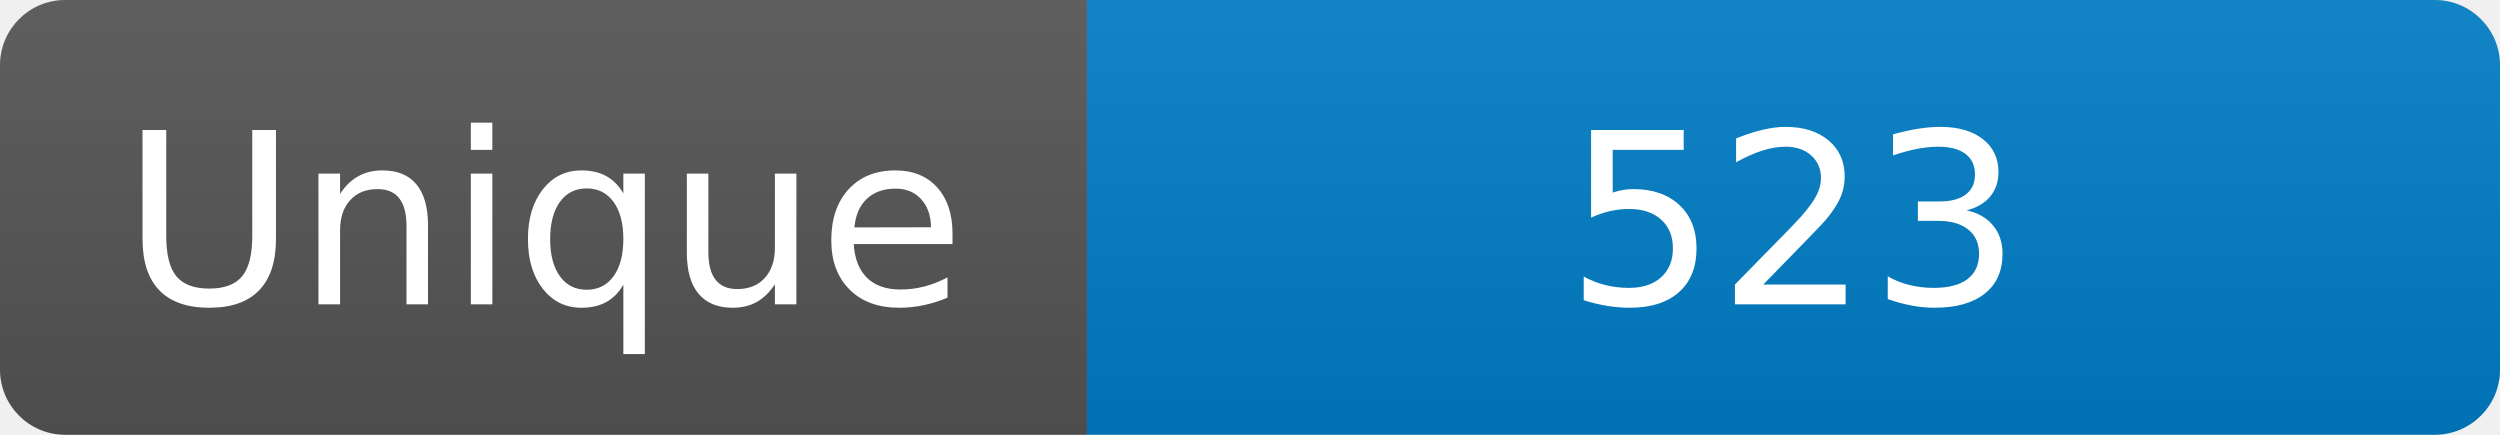
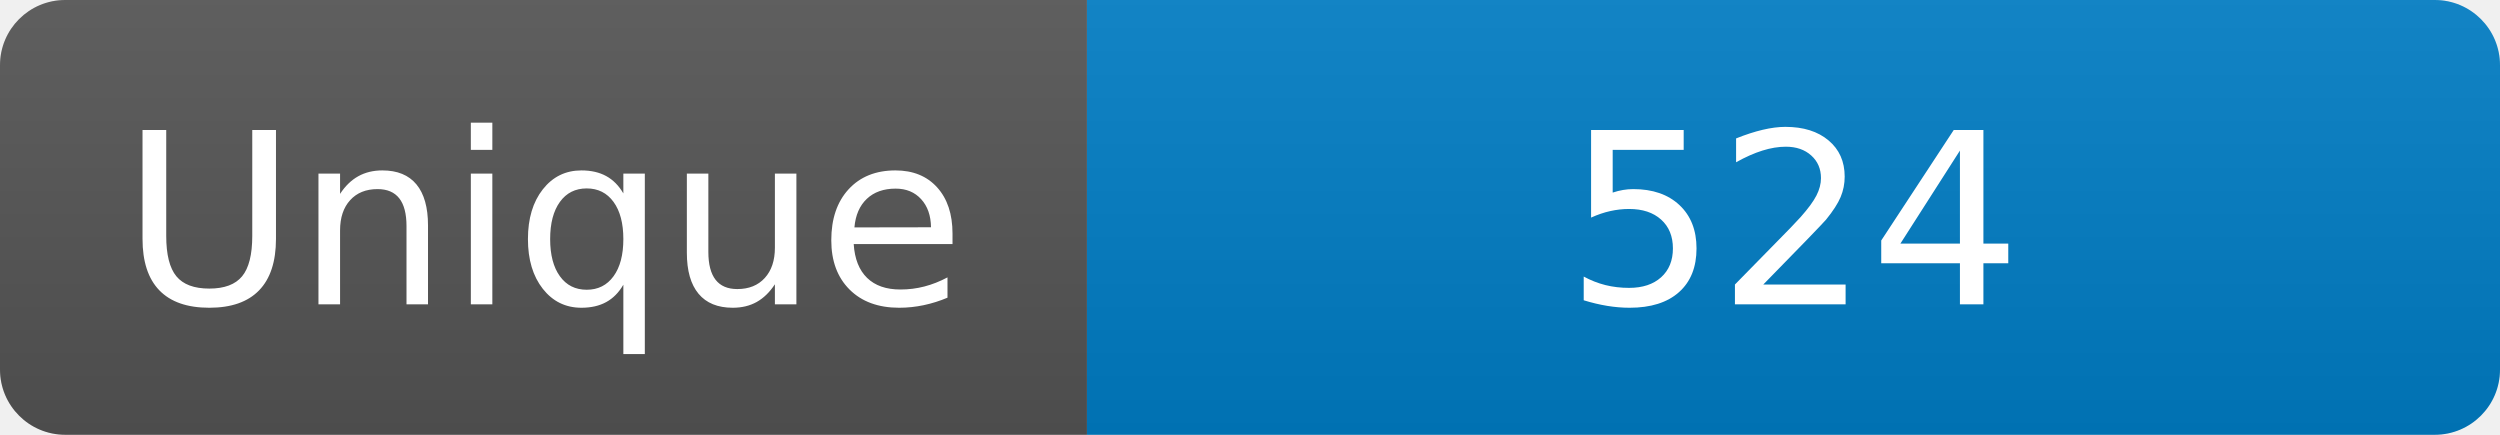
<svg xmlns="http://www.w3.org/2000/svg" width="115" height="20" role="img" aria-label="Maintained?: yes">
  <linearGradient id="s" x2="0" y2="100%">
    <stop offset="0" stop-color="#bbb" stop-opacity=".1" />
    <stop offset="1" stop-opacity=".1" />
  </linearGradient>
  <clipPath id="r">
    <rect width="115" height="20" rx="3" fill="#fff" />
  </clipPath>
  <g clip-path="url(#r)">
    <rect width="50" height="20" fill="#555" />
    <rect x="50" width="160" height="20" fill="#007ec6" />
    <rect width="115" height="20" fill="url(#s)" />
  </g>
  <g fill="#fff" text-anchor="middle" font-family="Verdana,Geneva,DejaVu Sans,sans-serif" font-size="110">
    <text x="250" y="140" transform="scale(.1)" fill="#fff">Unique</text>
-     <text x="825" y="140" transform="scale(.1)" fill="#fff">523</text>
+     <text x="825" y="140" transform="scale(.1)" fill="#fff">524</text>
  </g>
</svg>
